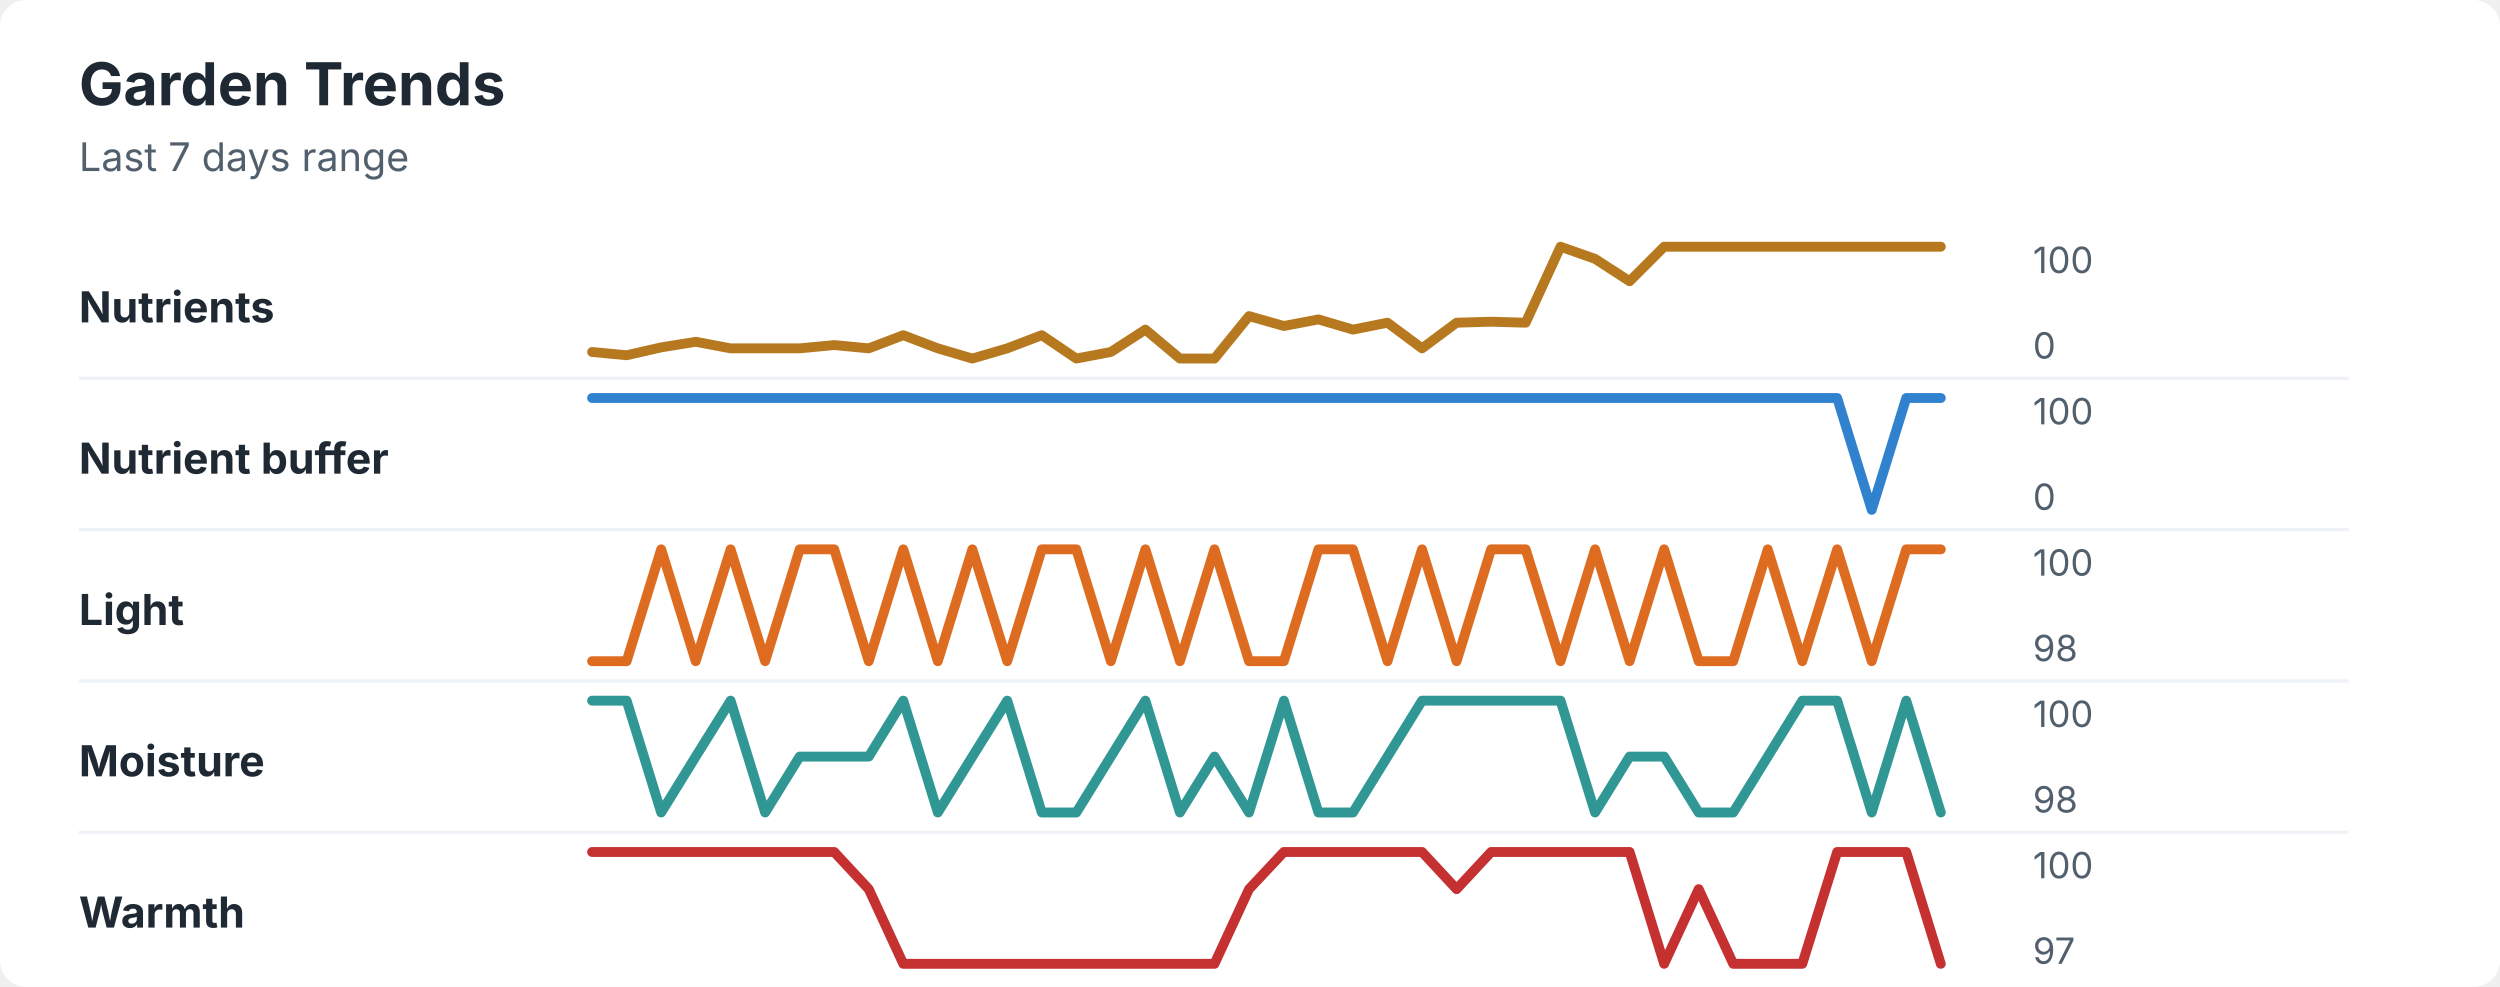
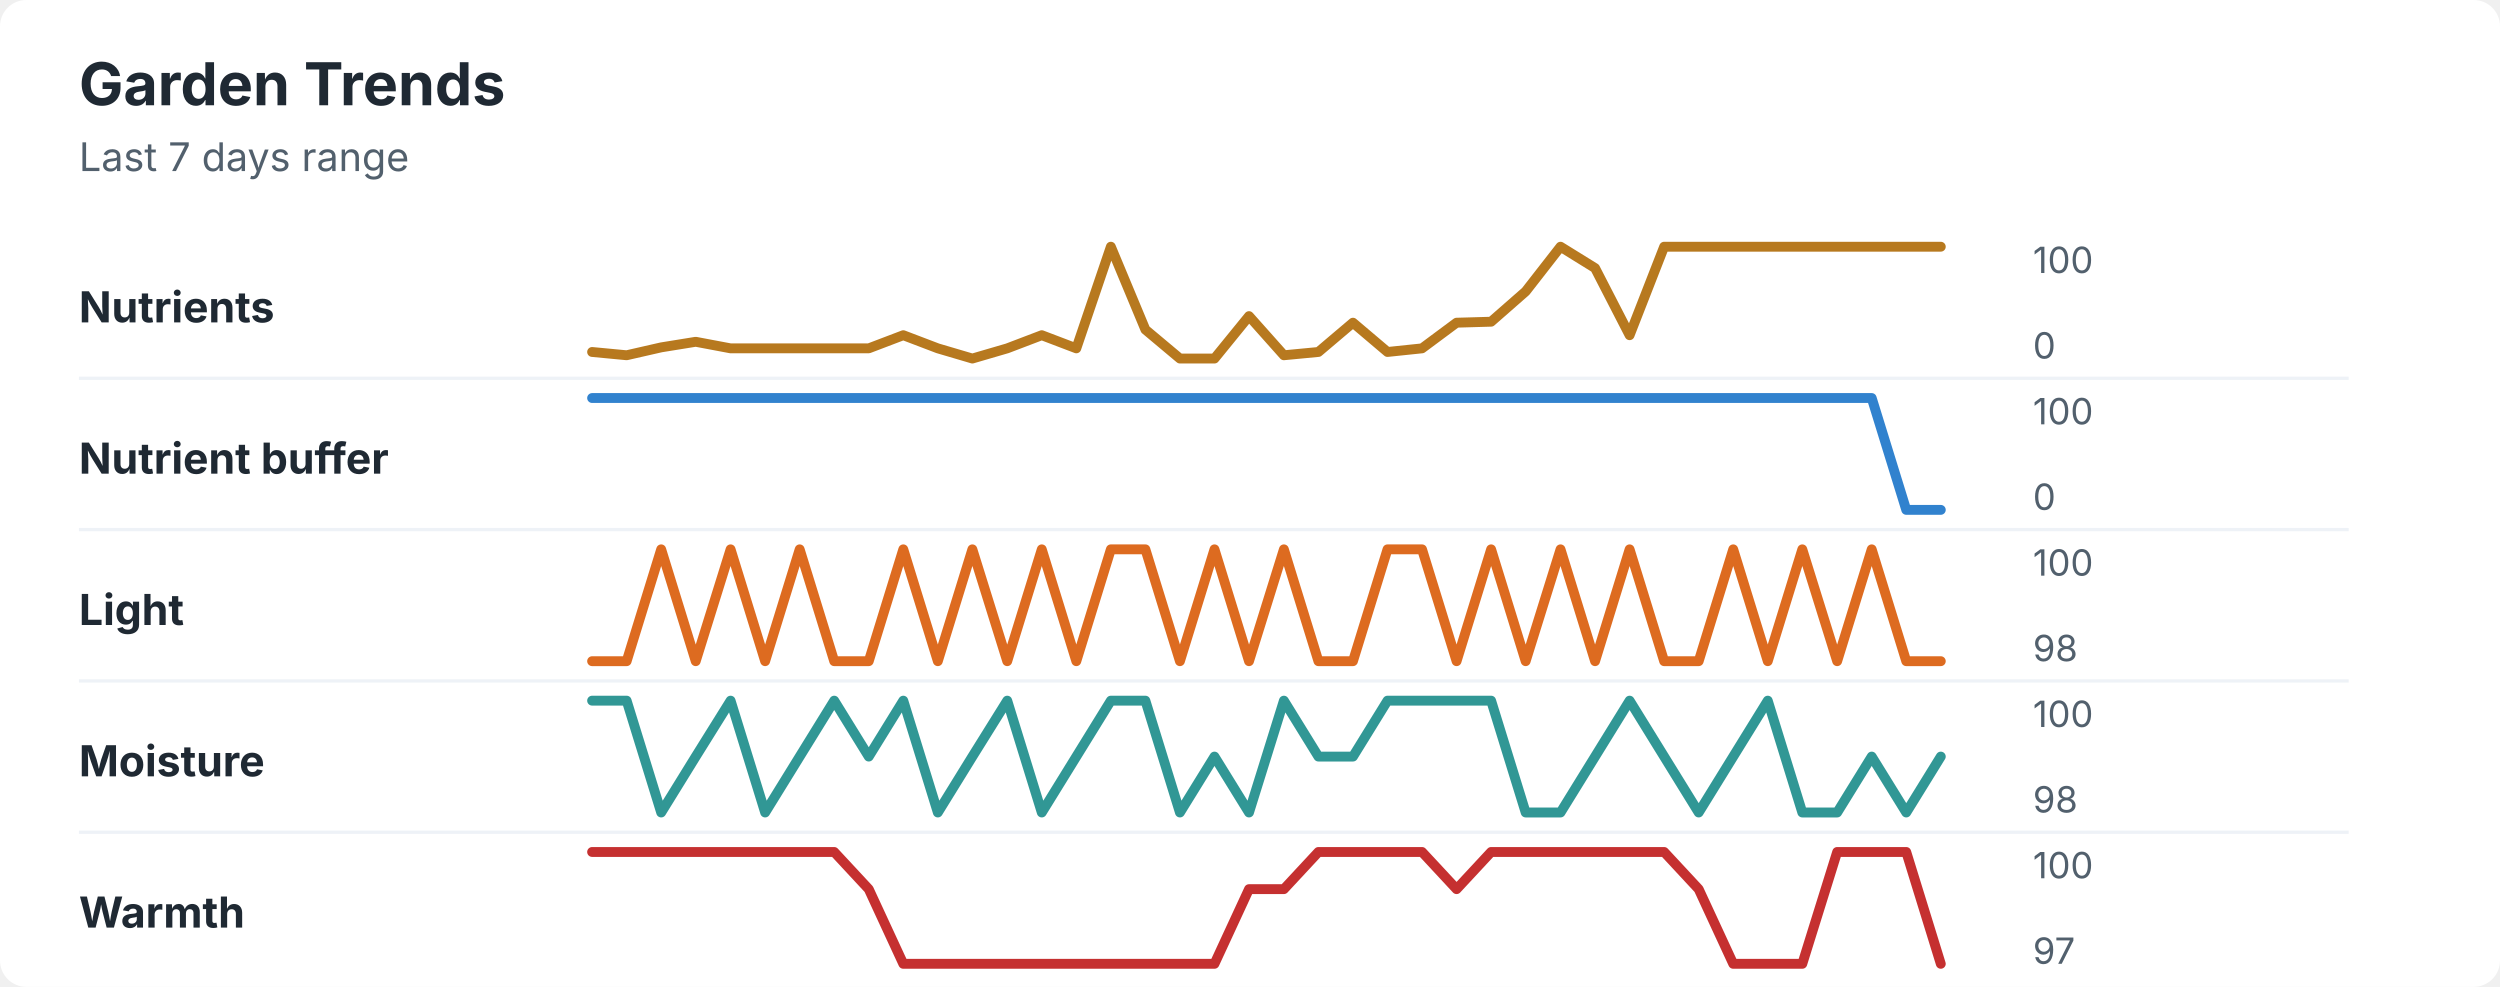
<svg xmlns="http://www.w3.org/2000/svg" width="760" height="300" viewBox="0 0 760 300" role="img" aria-labelledby="title desc">
  <rect width="760" height="300" rx="8" fill="#ffffff" />
  <style>
    text { font-family: -apple-system, BlinkMacSystemFont, "Segoe UI", sans-serif; }
    .title { font-size: 18px; font-weight: 700; fill: #1f2933; }
    .subtitle { font-size: 12px; fill: #52606d; }
    .label { font-size: 13px; font-weight: 650; fill: #1f2933; }
    .axis-value { font-size: 11px; fill: #52606d; }
    .separator { stroke: #eef2f7; stroke-width: 1; }
  </style>
  <text x="24" y="32" class="title">Garden Trends</text>
  <text x="24" y="52" class="subtitle">Last 7 days range</text>
  <text x="24" y="98" class="label">Nutrients</text>
-   <polyline points="180.0,107.0 190.5,108.0 201.0,105.6 211.5,103.9 222.1,105.9 232.6,105.9 243.1,105.9 253.6,104.9 264.1,105.9 274.6,101.9 285.1,105.9 295.6,109.0 306.2,105.9 316.7,101.9 327.2,109.0 337.7,107.0 348.2,100.2 358.7,109.0 369.2,109.0 379.7,96.1 390.3,99.1 400.8,97.1 411.3,100.2 421.8,98.1 432.3,105.9 442.8,98.1 453.3,97.8 463.8,98.1 474.4,75.0 484.9,78.7 495.4,85.5 505.9,75.0 516.4,75.0 526.9,75.0 537.4,75.0 547.9,75.0 558.5,75.0 569.0,75.0 579.5,75.0 590.0,75.0 " fill="none" stroke="#b7791f" stroke-width="3" stroke-linecap="round" stroke-linejoin="round" />
+   <polyline points="180.0,107.0 190.5,108.0 201.0,105.6 211.5,103.9 222.1,105.9 232.6,105.9 243.1,105.9 253.6,105.9 264.1,105.9 274.6,101.9 285.1,105.9 295.6,109.0 306.2,105.9 316.7,101.9 327.2,105.9 337.7,75.0 348.2,100.2 358.7,109.0 369.2,109.0 379.7,96.1 390.3,108.0 400.8,107.0 411.3,98.1 421.8,107.0 432.3,105.9 442.8,98.1 453.3,97.8 463.8,88.6 474.4,75.0 484.9,81.5 495.4,101.9 505.9,75.0 516.4,75.0 526.9,75.0 537.4,75.0 547.9,75.0 558.5,75.0 569.0,75.0 579.5,75.0 590.0,75.0 " fill="none" stroke="#b7791f" stroke-width="3" stroke-linecap="round" stroke-linejoin="round" />
  <text x="618" y="83" class="axis-value">100</text>
  <text x="618" y="109" class="axis-value">0</text>
  <line x1="24" y1="115.0" x2="714" y2="115.0" class="separator" />
  <text x="24" y="144" class="label">Nutrient buffer</text>
-   <polyline points="180.0,121.0 190.5,121.0 201.0,121.0 211.5,121.0 222.1,121.0 232.6,121.0 243.1,121.0 253.6,121.0 264.1,121.0 274.6,121.0 285.1,121.0 295.6,121.0 306.2,121.0 316.7,121.0 327.2,121.0 337.7,121.0 348.2,121.0 358.7,121.0 369.2,121.0 379.7,121.0 390.3,121.0 400.8,121.0 411.3,121.0 421.8,121.0 432.3,121.0 442.8,121.0 453.3,121.0 463.8,121.0 474.4,121.0 484.9,121.0 495.4,121.0 505.9,121.0 516.4,121.0 526.9,121.0 537.4,121.0 547.9,121.0 558.5,121.0 569.0,155.0 579.5,121.0 590.0,121.0 " fill="none" stroke="#3182ce" stroke-width="3" stroke-linecap="round" stroke-linejoin="round" />
+   <polyline points="180.0,121.0 190.5,121.0 201.0,121.0 211.5,121.0 222.1,121.0 232.6,121.0 243.1,121.0 253.6,121.0 264.1,121.0 274.6,121.0 285.1,121.0 295.6,121.0 306.2,121.0 316.7,121.0 327.2,121.0 337.7,121.0 348.2,121.0 358.7,121.0 369.2,121.0 379.7,121.0 390.3,121.0 400.8,121.0 411.3,121.0 421.8,121.0 432.3,121.0 442.8,121.0 453.3,121.0 463.8,121.0 474.4,121.0 484.9,121.0 495.4,121.0 505.9,121.0 516.4,121.0 526.9,121.0 537.4,121.0 547.9,121.0 558.5,121.0 569.0,121.0 579.5,155.0 590.0,155.0 " fill="none" stroke="#3182ce" stroke-width="3" stroke-linecap="round" stroke-linejoin="round" />
  <text x="618" y="129" class="axis-value">100</text>
  <text x="618" y="155" class="axis-value">0</text>
  <line x1="24" y1="161.0" x2="714" y2="161.0" class="separator" />
  <text x="24" y="190" class="label">Light</text>
-   <polyline points="180.0,201.0 190.5,201.0 201.0,167.0 211.5,201.0 222.1,167.0 232.6,201.0 243.1,167.0 253.6,167.0 264.1,201.0 274.6,167.0 285.1,201.0 295.6,167.0 306.2,201.0 316.7,167.0 327.2,167.0 337.7,201.0 348.2,167.0 358.7,201.0 369.2,167.0 379.7,201.0 390.3,201.0 400.8,167.0 411.3,167.0 421.8,201.0 432.3,167.0 442.8,201.0 453.3,167.0 463.8,167.0 474.4,201.0 484.9,167.0 495.4,201.0 505.9,167.0 516.4,201.0 526.9,201.0 537.4,167.0 547.9,201.0 558.5,167.0 569.0,201.0 579.5,167.0 590.0,167.0 " fill="none" stroke="#dd6b20" stroke-width="3" stroke-linecap="round" stroke-linejoin="round" />
+   <polyline points="180.0,201.0 190.5,201.0 201.0,167.0 211.5,201.0 222.1,167.0 232.6,201.0 243.1,167.0 253.6,201.0 264.1,201.0 274.6,167.0 285.1,201.0 295.6,167.0 306.2,201.0 316.7,167.0 327.2,201.0 337.7,167.0 348.2,167.0 358.7,201.0 369.2,167.0 379.7,201.0 390.3,167.0 400.8,201.0 411.3,201.0 421.8,167.0 432.3,167.0 442.8,201.0 453.3,167.0 463.8,201.0 474.4,167.0 484.9,201.0 495.4,167.0 505.9,201.0 516.4,201.0 526.9,167.0 537.4,201.0 547.9,167.0 558.5,201.0 569.0,167.0 579.5,201.0 590.0,201.0 " fill="none" stroke="#dd6b20" stroke-width="3" stroke-linecap="round" stroke-linejoin="round" />
  <text x="618" y="175" class="axis-value">100</text>
  <text x="618" y="201" class="axis-value">98</text>
  <line x1="24" y1="207.0" x2="714" y2="207.0" class="separator" />
  <text x="24" y="236" class="label">Moisture</text>
-   <polyline points="180.0,213.0 190.5,213.0 201.0,247.0 211.5,230.0 222.1,213.0 232.6,247.0 243.1,230.0 253.6,230.0 264.1,230.0 274.6,213.0 285.1,247.0 295.6,230.0 306.2,213.0 316.7,247.0 327.2,247.0 337.7,230.0 348.2,213.0 358.7,247.0 369.2,230.0 379.7,247.0 390.3,213.0 400.8,247.0 411.3,247.0 421.8,230.0 432.3,213.0 442.8,213.0 453.3,213.0 463.8,213.0 474.4,213.0 484.9,247.0 495.4,230.0 505.9,230.0 516.4,247.0 526.9,247.0 537.4,230.0 547.9,213.0 558.5,213.0 569.0,247.0 579.5,213.0 590.0,247.0 " fill="none" stroke="#319795" stroke-width="3" stroke-linecap="round" stroke-linejoin="round" />
+   <polyline points="180.0,213.0 190.5,213.0 201.0,247.0 211.5,230.0 222.1,213.0 232.6,247.0 243.1,230.0 253.6,213.0 264.1,230.0 274.6,213.0 285.1,247.0 295.6,230.0 306.2,213.0 316.7,247.0 327.2,230.0 337.7,213.0 348.2,213.0 358.7,247.0 369.2,230.0 379.7,247.0 390.3,213.0 400.8,230.0 411.3,230.0 421.8,213.0 432.3,213.0 442.8,213.0 453.3,213.0 463.8,247.0 474.4,247.0 484.9,230.0 495.4,213.0 505.9,230.0 516.4,247.0 526.9,230.0 537.4,213.0 547.9,247.0 558.5,247.0 569.0,230.0 579.5,247.0 590.0,230.0 " fill="none" stroke="#319795" stroke-width="3" stroke-linecap="round" stroke-linejoin="round" />
  <text x="618" y="221" class="axis-value">100</text>
  <text x="618" y="247" class="axis-value">98</text>
  <line x1="24" y1="253.0" x2="714" y2="253.0" class="separator" />
  <text x="24" y="282" class="label">Warmth</text>
-   <polyline points="180.0,259.0 190.5,259.0 201.0,259.0 211.5,259.0 222.1,259.0 232.6,259.0 243.1,259.0 253.6,259.0 264.1,270.3 274.6,293.0 285.1,293.0 295.6,293.0 306.2,293.0 316.7,293.0 327.2,293.0 337.7,293.0 348.2,293.0 358.7,293.0 369.2,293.0 379.7,270.3 390.3,259.0 400.8,259.0 411.3,259.0 421.8,259.0 432.3,259.0 442.8,270.3 453.3,259.0 463.8,259.0 474.4,259.0 484.9,259.0 495.4,259.0 505.9,293.0 516.4,270.3 526.9,293.0 537.4,293.0 547.9,293.0 558.5,259.0 569.0,259.0 579.5,259.0 590.0,293.0 " fill="none" stroke="#c53030" stroke-width="3" stroke-linecap="round" stroke-linejoin="round" />
+   <polyline points="180.0,259.0 190.5,259.0 201.0,259.0 211.5,259.0 222.1,259.0 232.6,259.0 243.1,259.0 253.6,259.0 264.1,270.3 274.6,293.0 285.1,293.0 295.6,293.0 306.2,293.0 316.7,293.0 327.2,293.0 337.7,293.0 348.2,293.0 358.7,293.0 369.2,293.0 379.7,270.3 390.3,270.3 400.8,259.0 411.3,259.0 421.8,259.0 432.3,259.0 442.8,270.3 453.3,259.0 463.8,259.0 474.4,259.0 484.9,259.0 495.4,259.0 505.9,259.0 516.4,270.3 526.9,293.0 537.4,293.0 547.9,293.0 558.5,259.0 569.0,259.0 579.5,259.0 590.0,293.0 " fill="none" stroke="#c53030" stroke-width="3" stroke-linecap="round" stroke-linejoin="round" />
  <text x="618" y="267" class="axis-value">100</text>
  <text x="618" y="293" class="axis-value">97</text>
</svg>
